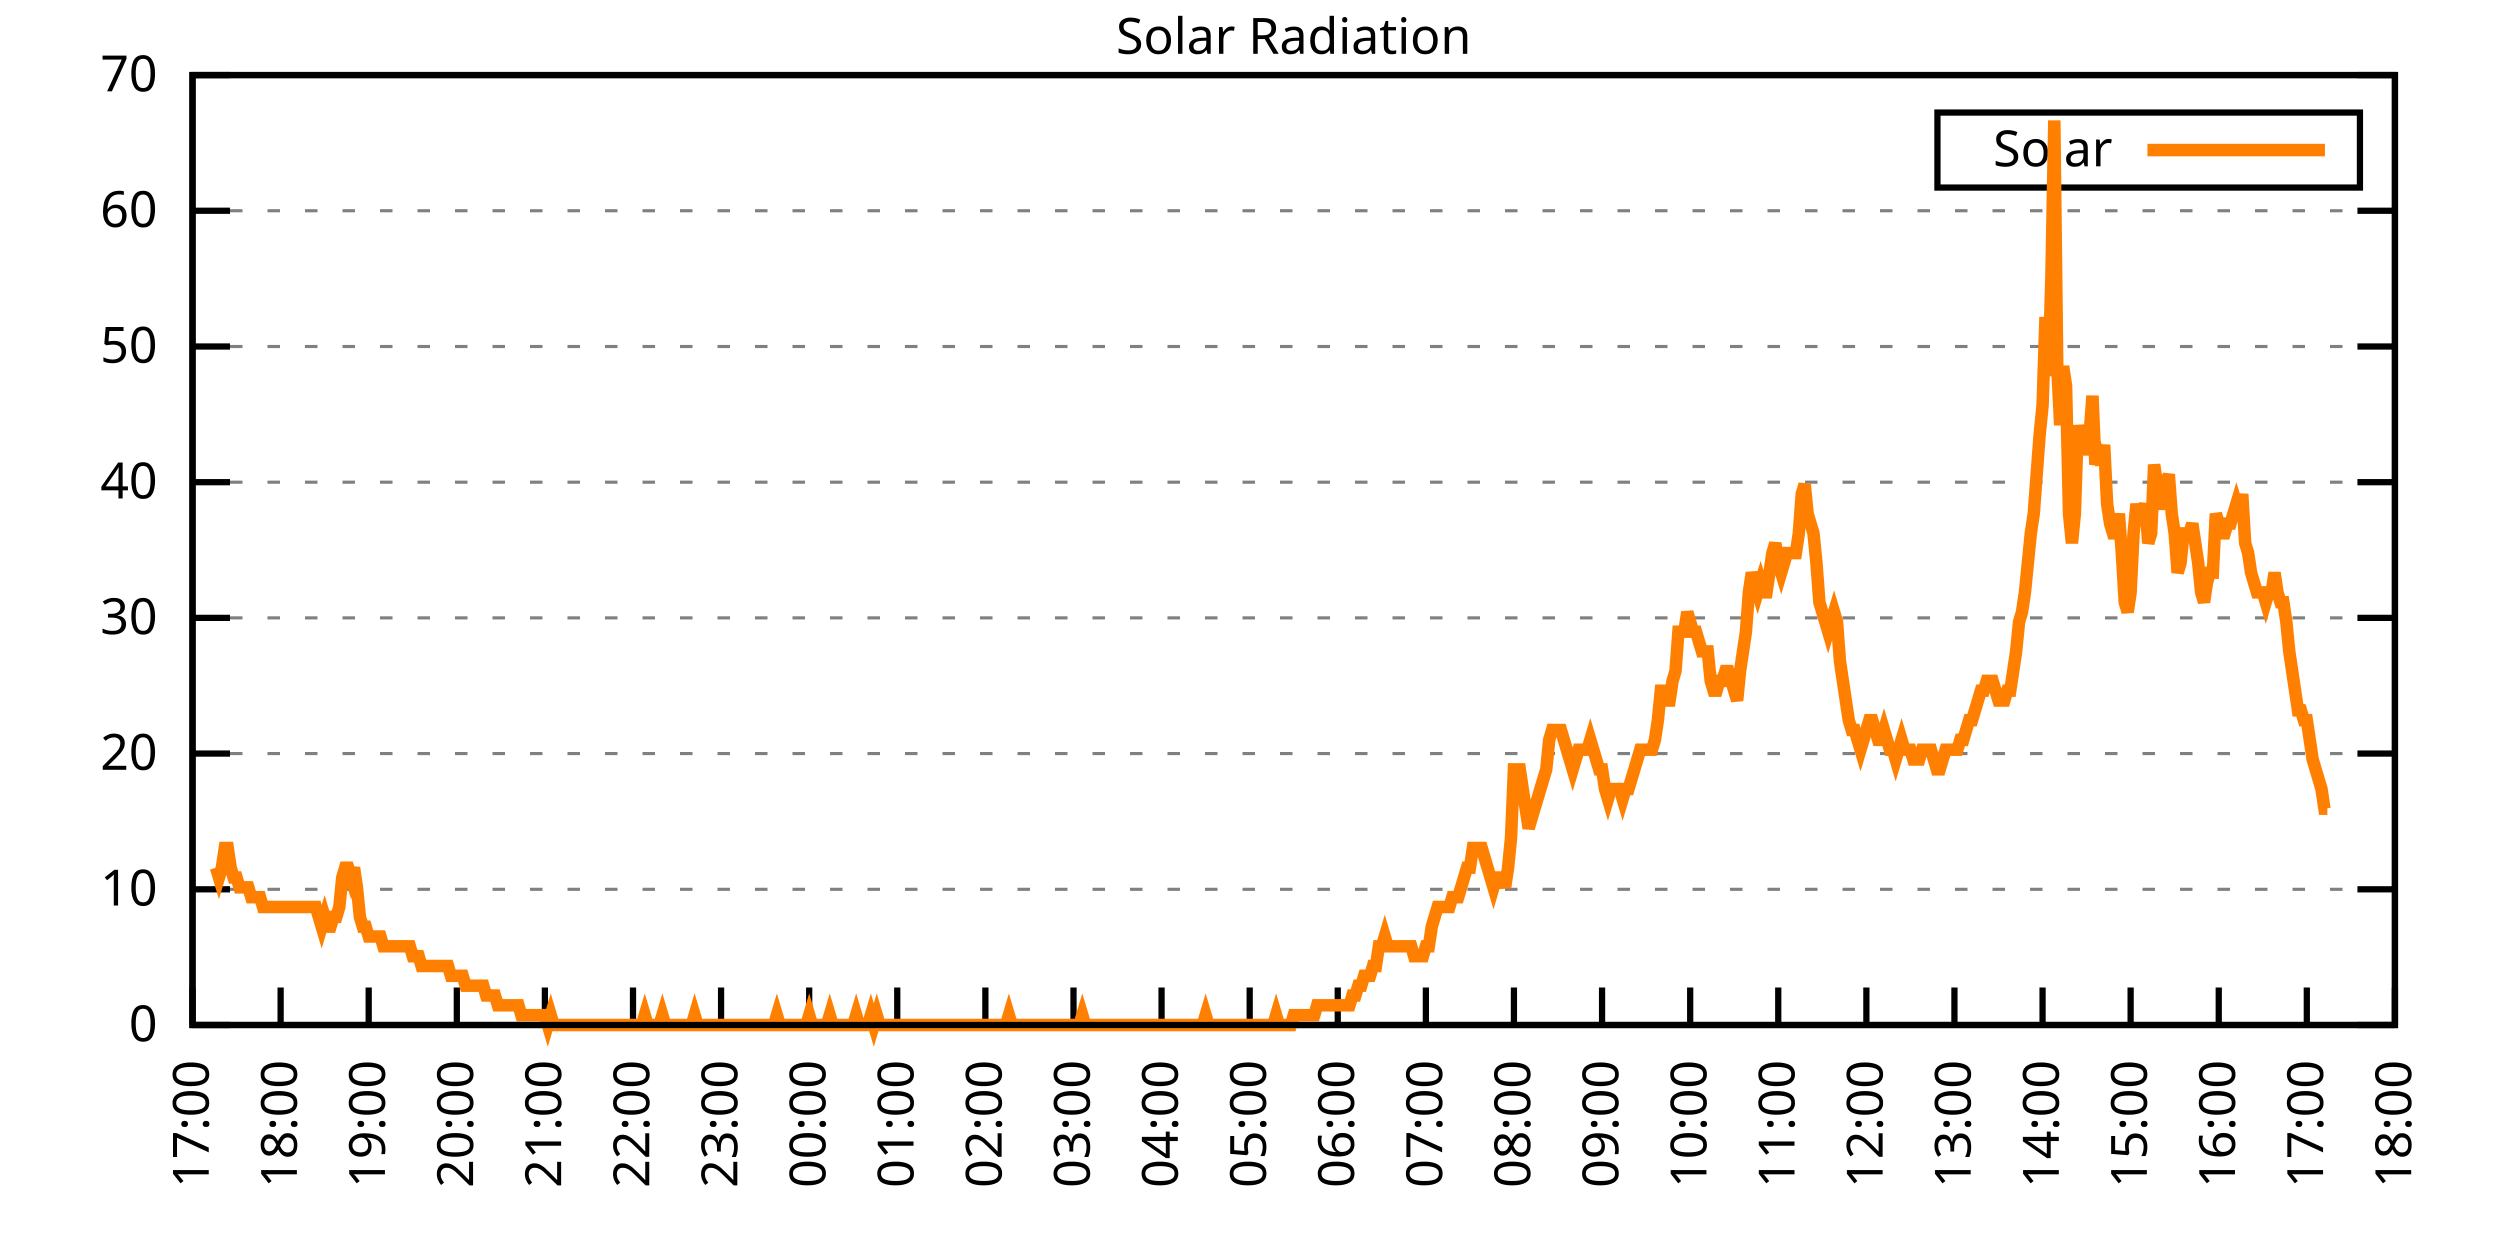
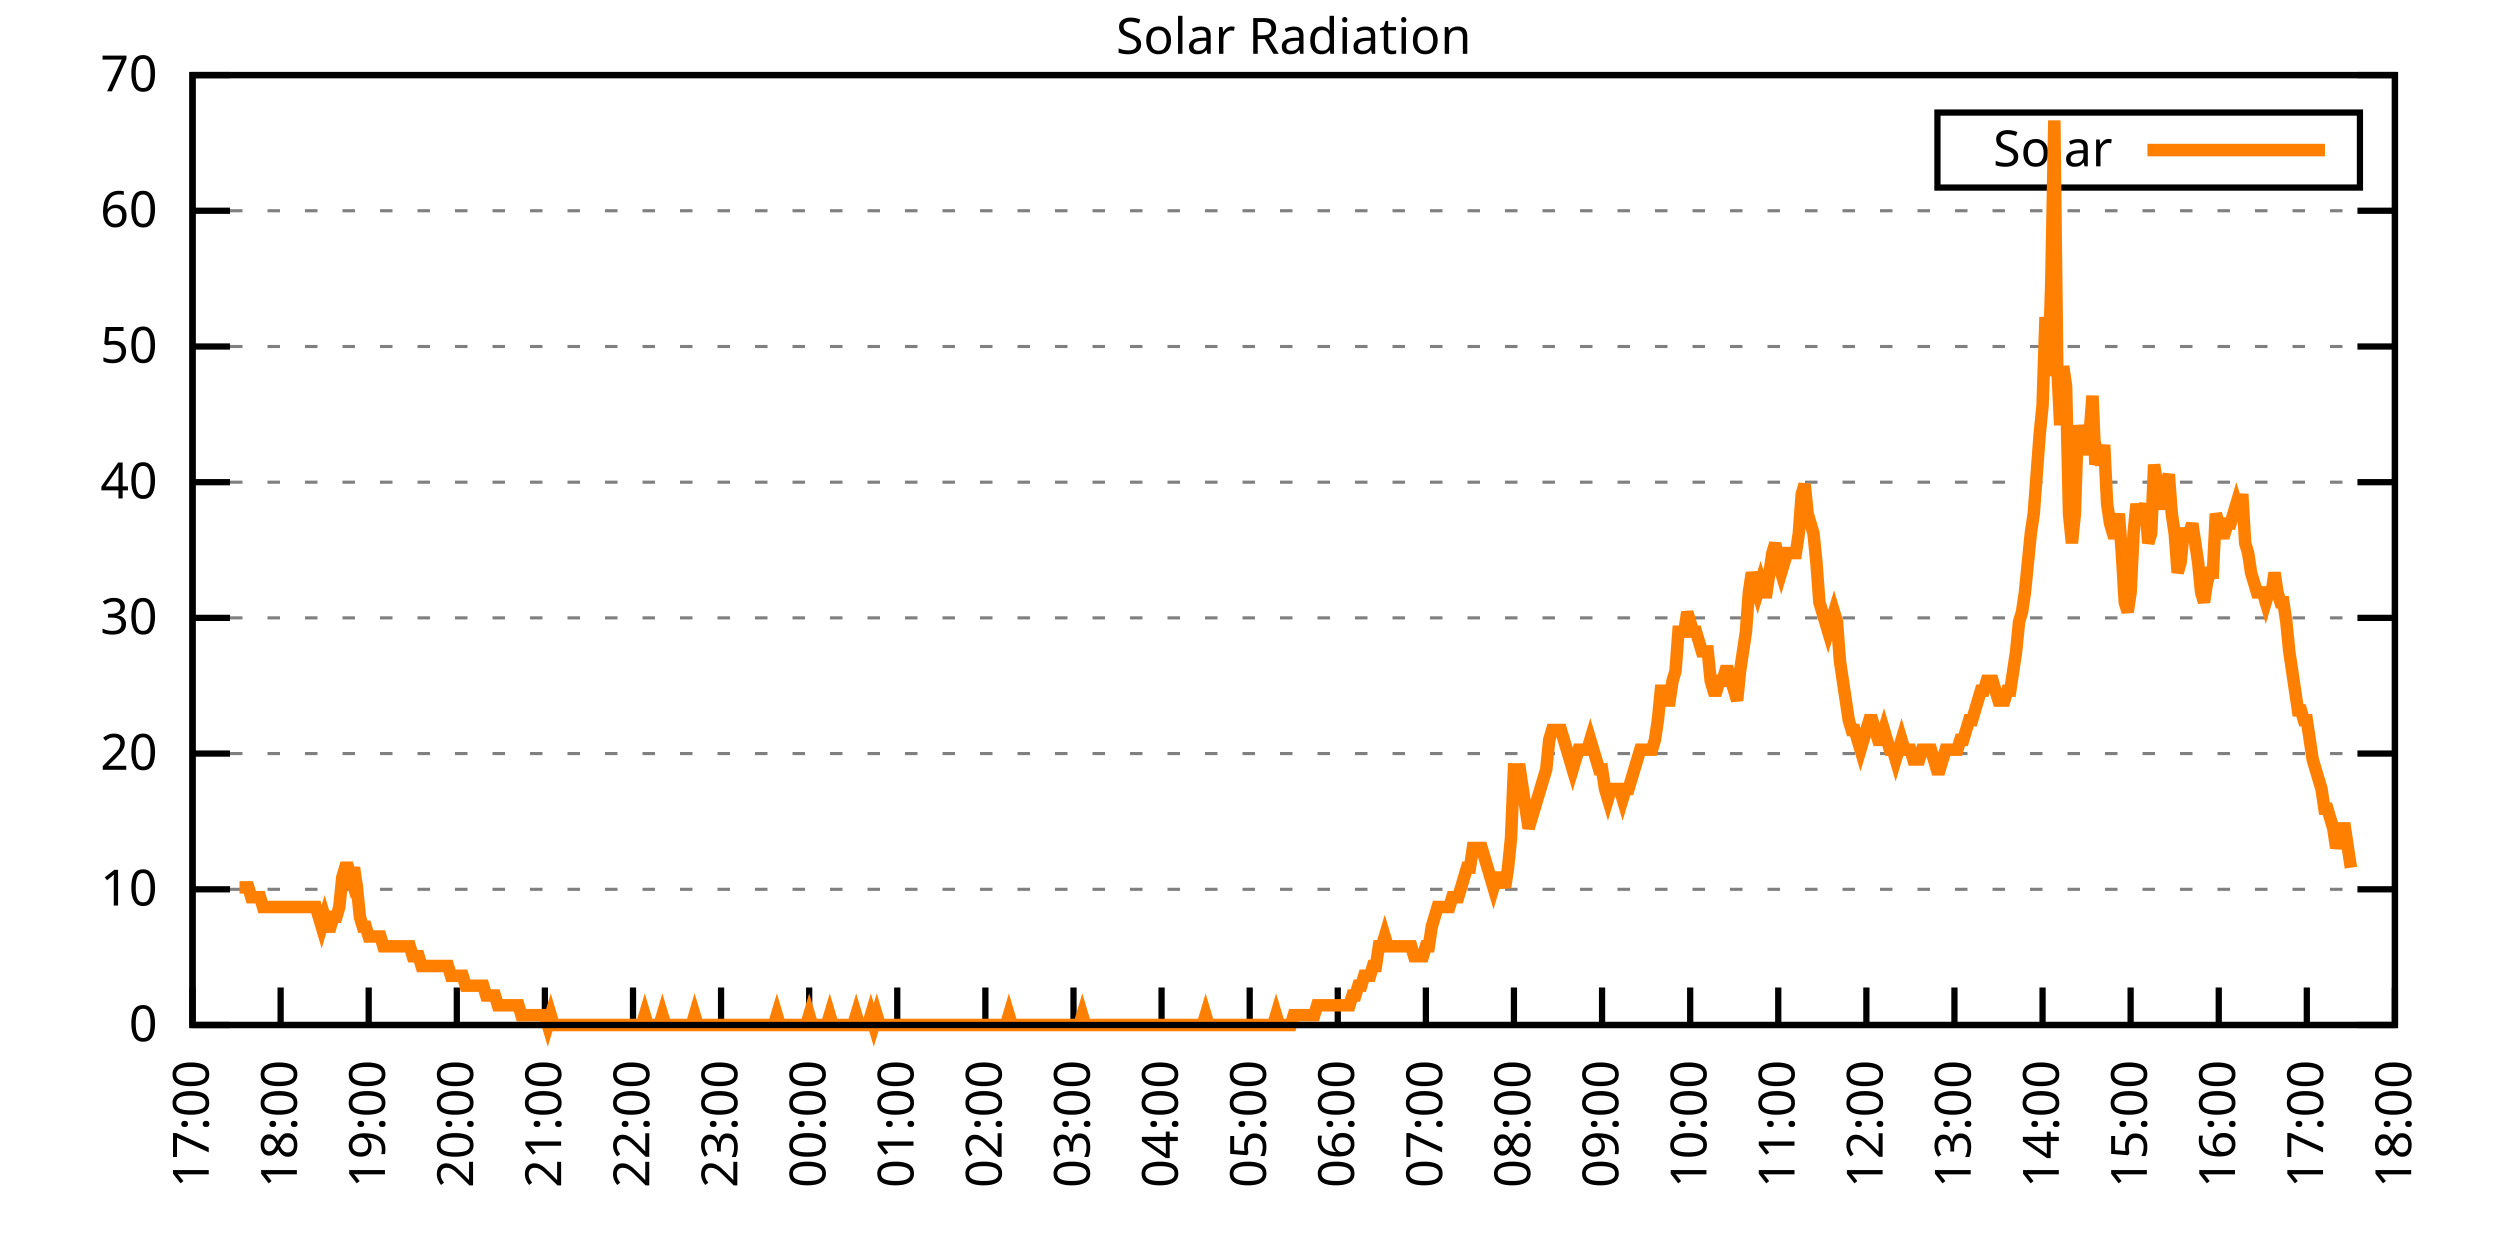
<svg xmlns="http://www.w3.org/2000/svg" xmlns:xlink="http://www.w3.org/1999/xlink" width="400" height="200" viewBox="0 0 400 200">
  <g id="gnuplot_canvas">
    <rect x="0" y="0" width="400" height="200" fill="none" />
    <defs>
      <circle id="gpDot" r="0.5" stroke-width="0.5" stroke="currentColor" />
      <path id="gpPt0" stroke-width="0.333" stroke="currentColor" d="M-1,0 h2 M0,-1 v2" />
      <path id="gpPt1" stroke-width="0.333" stroke="currentColor" d="M-1,-1 L1,1 M1,-1 L-1,1" />
      <path id="gpPt2" stroke-width="0.333" stroke="currentColor" d="M-1,0 L1,0 M0,-1 L0,1 M-1,-1 L1,1 M-1,1 L1,-1" />
      <rect id="gpPt3" stroke-width="0.333" stroke="currentColor" x="-1" y="-1" width="2" height="2" />
      <rect id="gpPt4" stroke-width="0.333" stroke="currentColor" fill="currentColor" x="-1" y="-1" width="2" height="2" />
      <circle id="gpPt5" stroke-width="0.333" stroke="currentColor" cx="0" cy="0" r="1" />
      <use xlink:href="#gpPt5" id="gpPt6" fill="currentColor" stroke="none" />
      <path id="gpPt7" stroke-width="0.333" stroke="currentColor" d="M0,-1.33 L-1.33,0.67 L1.33,0.67 z" />
      <use xlink:href="#gpPt7" id="gpPt8" fill="currentColor" stroke="none" />
      <use xlink:href="#gpPt7" id="gpPt9" stroke="currentColor" transform="rotate(180)" />
      <use xlink:href="#gpPt9" id="gpPt10" fill="currentColor" stroke="none" />
      <use xlink:href="#gpPt3" id="gpPt11" stroke="currentColor" transform="rotate(45)" />
      <use xlink:href="#gpPt11" id="gpPt12" fill="currentColor" stroke="none" />
      <path id="gpPt13" stroke-width="0.333" stroke="currentColor" d="M0,1.330 L1.265,0.411 L0.782,-1.067 L-0.782,-1.076 L-1.265,0.411 z" />
      <use xlink:href="#gpPt13" id="gpPt14" fill="currentColor" stroke="none" />
      <filter id="textbox" filterUnits="objectBoundingBox" x="0" y="0" height="1" width="1">
        <feFlood flood-color="white" flood-opacity="1" result="bgnd" />
        <feComposite in="SourceGraphic" in2="bgnd" operator="atop" />
      </filter>
      <filter id="greybox" filterUnits="objectBoundingBox" x="0" y="0" height="1" width="1">
        <feFlood flood-color="lightgrey" flood-opacity="1" result="grey" />
        <feComposite in="SourceGraphic" in2="grey" operator="atop" />
      </filter>
    </defs>
    <g fill="none" color="white" stroke="currentColor" stroke-width="1.00" stroke-linecap="butt" stroke-linejoin="miter">
</g>
    <g fill="none" color="black" stroke="currentColor" stroke-width="1.00" stroke-linecap="butt" stroke-linejoin="miter">
      <g stroke="none" shape-rendering="crispEdges">
        <polygon fill="rgb(255, 255, 255)" points="30.80,164.00 383.18,164.00 383.18,12.02 30.80,12.02 " />
      </g>
    </g>
    <g fill="none" color="black" stroke="currentColor" stroke-width="1.00" stroke-linecap="butt" stroke-linejoin="miter">
</g>
    <g fill="none" color="black" stroke="black" stroke-width="0.50" stroke-linecap="butt" stroke-linejoin="miter">
</g>
    <g fill="none" color="gray" stroke="currentColor" stroke-width="0.50" stroke-linecap="butt" stroke-linejoin="miter">
      <path stroke="gray" stroke-dasharray="2,4" class="gridline" d="M30.80,164.00 L383.19,164.00  " />
    </g>
    <g fill="none" color="gray" stroke="gray" stroke-width="1.00" stroke-linecap="butt" stroke-linejoin="miter">
</g>
    <g fill="none" color="black" stroke="currentColor" stroke-width="1.00" stroke-linecap="butt" stroke-linejoin="miter">
      <path stroke="black" d="M30.80,164.00 L36.80,164.00 M383.19,164.00 L377.19,164.00  " />
      <g transform="translate(25.20,166.60)" stroke="none" fill="black" font-family="Sans" font-size="8.00" text-anchor="end">
        <text>
          <tspan font-family="Sans"> 0</tspan>
        </text>
      </g>
    </g>
    <g fill="none" color="black" stroke="currentColor" stroke-width="1.00" stroke-linecap="butt" stroke-linejoin="miter">
</g>
    <g fill="none" color="black" stroke="black" stroke-width="0.50" stroke-linecap="butt" stroke-linejoin="miter">
</g>
    <g fill="none" color="gray" stroke="currentColor" stroke-width="0.50" stroke-linecap="butt" stroke-linejoin="miter">
      <path stroke="gray" stroke-dasharray="2,4" class="gridline" d="M30.80,142.29 L383.19,142.29  " />
    </g>
    <g fill="none" color="gray" stroke="gray" stroke-width="1.00" stroke-linecap="butt" stroke-linejoin="miter">
</g>
    <g fill="none" color="black" stroke="currentColor" stroke-width="1.00" stroke-linecap="butt" stroke-linejoin="miter">
      <path stroke="black" d="M30.80,142.29 L36.80,142.29 M383.19,142.29 L377.19,142.29  " />
      <g transform="translate(25.20,144.89)" stroke="none" fill="black" font-family="Sans" font-size="8.00" text-anchor="end">
        <text>
          <tspan font-family="Sans"> 10</tspan>
        </text>
      </g>
    </g>
    <g fill="none" color="black" stroke="currentColor" stroke-width="1.00" stroke-linecap="butt" stroke-linejoin="miter">
</g>
    <g fill="none" color="black" stroke="black" stroke-width="0.50" stroke-linecap="butt" stroke-linejoin="miter">
</g>
    <g fill="none" color="gray" stroke="currentColor" stroke-width="0.50" stroke-linecap="butt" stroke-linejoin="miter">
      <path stroke="gray" stroke-dasharray="2,4" class="gridline" d="M30.80,120.57 L383.19,120.57  " />
    </g>
    <g fill="none" color="gray" stroke="gray" stroke-width="1.00" stroke-linecap="butt" stroke-linejoin="miter">
</g>
    <g fill="none" color="black" stroke="currentColor" stroke-width="1.00" stroke-linecap="butt" stroke-linejoin="miter">
      <path stroke="black" d="M30.80,120.57 L36.80,120.57 M383.19,120.57 L377.19,120.57  " />
      <g transform="translate(25.20,123.17)" stroke="none" fill="black" font-family="Sans" font-size="8.00" text-anchor="end">
        <text>
          <tspan font-family="Sans"> 20</tspan>
        </text>
      </g>
    </g>
    <g fill="none" color="black" stroke="currentColor" stroke-width="1.00" stroke-linecap="butt" stroke-linejoin="miter">
</g>
    <g fill="none" color="black" stroke="black" stroke-width="0.50" stroke-linecap="butt" stroke-linejoin="miter">
</g>
    <g fill="none" color="gray" stroke="currentColor" stroke-width="0.50" stroke-linecap="butt" stroke-linejoin="miter">
      <path stroke="gray" stroke-dasharray="2,4" class="gridline" d="M30.80,98.86 L383.19,98.86  " />
    </g>
    <g fill="none" color="gray" stroke="gray" stroke-width="1.00" stroke-linecap="butt" stroke-linejoin="miter">
</g>
    <g fill="none" color="black" stroke="currentColor" stroke-width="1.00" stroke-linecap="butt" stroke-linejoin="miter">
      <path stroke="black" d="M30.80,98.86 L36.80,98.86 M383.19,98.86 L377.19,98.86  " />
      <g transform="translate(25.20,101.46)" stroke="none" fill="black" font-family="Sans" font-size="8.00" text-anchor="end">
        <text>
          <tspan font-family="Sans"> 30</tspan>
        </text>
      </g>
    </g>
    <g fill="none" color="black" stroke="currentColor" stroke-width="1.00" stroke-linecap="butt" stroke-linejoin="miter">
</g>
    <g fill="none" color="black" stroke="black" stroke-width="0.50" stroke-linecap="butt" stroke-linejoin="miter">
</g>
    <g fill="none" color="gray" stroke="currentColor" stroke-width="0.50" stroke-linecap="butt" stroke-linejoin="miter">
      <path stroke="gray" stroke-dasharray="2,4" class="gridline" d="M30.80,77.15 L383.19,77.15  " />
    </g>
    <g fill="none" color="gray" stroke="gray" stroke-width="1.00" stroke-linecap="butt" stroke-linejoin="miter">
</g>
    <g fill="none" color="black" stroke="currentColor" stroke-width="1.00" stroke-linecap="butt" stroke-linejoin="miter">
      <path stroke="black" d="M30.80,77.15 L36.80,77.15 M383.19,77.15 L377.19,77.15  " />
      <g transform="translate(25.20,79.75)" stroke="none" fill="black" font-family="Sans" font-size="8.00" text-anchor="end">
        <text>
          <tspan font-family="Sans"> 40</tspan>
        </text>
      </g>
    </g>
    <g fill="none" color="black" stroke="currentColor" stroke-width="1.00" stroke-linecap="butt" stroke-linejoin="miter">
</g>
    <g fill="none" color="black" stroke="black" stroke-width="0.50" stroke-linecap="butt" stroke-linejoin="miter">
</g>
    <g fill="none" color="gray" stroke="currentColor" stroke-width="0.50" stroke-linecap="butt" stroke-linejoin="miter">
      <path stroke="gray" stroke-dasharray="2,4" class="gridline" d="M30.80,55.44 L383.19,55.44  " />
    </g>
    <g fill="none" color="gray" stroke="gray" stroke-width="1.00" stroke-linecap="butt" stroke-linejoin="miter">
</g>
    <g fill="none" color="black" stroke="currentColor" stroke-width="1.00" stroke-linecap="butt" stroke-linejoin="miter">
      <path stroke="black" d="M30.80,55.44 L36.80,55.44 M383.19,55.44 L377.19,55.44  " />
      <g transform="translate(25.20,58.04)" stroke="none" fill="black" font-family="Sans" font-size="8.00" text-anchor="end">
        <text>
          <tspan font-family="Sans"> 50</tspan>
        </text>
      </g>
    </g>
    <g fill="none" color="black" stroke="currentColor" stroke-width="1.00" stroke-linecap="butt" stroke-linejoin="miter">
</g>
    <g fill="none" color="black" stroke="black" stroke-width="0.50" stroke-linecap="butt" stroke-linejoin="miter">
</g>
    <g fill="none" color="gray" stroke="currentColor" stroke-width="0.50" stroke-linecap="butt" stroke-linejoin="miter">
      <path stroke="gray" stroke-dasharray="2,4" class="gridline" d="M30.80,33.72 L383.19,33.72  " />
    </g>
    <g fill="none" color="gray" stroke="gray" stroke-width="1.00" stroke-linecap="butt" stroke-linejoin="miter">
</g>
    <g fill="none" color="black" stroke="currentColor" stroke-width="1.00" stroke-linecap="butt" stroke-linejoin="miter">
      <path stroke="black" d="M30.80,33.72 L36.80,33.72 M383.19,33.72 L377.19,33.72  " />
      <g transform="translate(25.20,36.32)" stroke="none" fill="black" font-family="Sans" font-size="8.00" text-anchor="end">
        <text>
          <tspan font-family="Sans"> 60</tspan>
        </text>
      </g>
    </g>
    <g fill="none" color="black" stroke="currentColor" stroke-width="1.00" stroke-linecap="butt" stroke-linejoin="miter">
</g>
    <g fill="none" color="black" stroke="black" stroke-width="0.50" stroke-linecap="butt" stroke-linejoin="miter">
</g>
    <g fill="none" color="gray" stroke="currentColor" stroke-width="0.50" stroke-linecap="butt" stroke-linejoin="miter">
      <path stroke="gray" stroke-dasharray="2,4" class="gridline" d="M30.80,12.01 L383.19,12.01  " />
    </g>
    <g fill="none" color="gray" stroke="gray" stroke-width="1.00" stroke-linecap="butt" stroke-linejoin="miter">
</g>
    <g fill="none" color="black" stroke="currentColor" stroke-width="1.00" stroke-linecap="butt" stroke-linejoin="miter">
      <path stroke="black" d="M30.80,12.01 L36.80,12.01 M383.19,12.01 L377.19,12.01  " />
      <g transform="translate(25.20,14.61)" stroke="none" fill="black" font-family="Sans" font-size="8.00" text-anchor="end">
        <text>
          <tspan font-family="Sans"> 70</tspan>
        </text>
      </g>
    </g>
    <g fill="none" color="black" stroke="currentColor" stroke-width="1.00" stroke-linecap="butt" stroke-linejoin="miter">
      <path stroke="black" d="M30.80,164.00 L30.80,158.00  " />
      <g transform="translate(33.40,169.60) rotate(270.00)" stroke="none" fill="black" font-family="Sans" font-size="8.00" text-anchor="end">
        <text>
          <tspan font-family="Sans">17:00</tspan>
        </text>
      </g>
    </g>
    <g fill="none" color="black" stroke="currentColor" stroke-width="1.00" stroke-linecap="butt" stroke-linejoin="miter">
      <path stroke="black" d="M44.90,164.00 L44.90,158.00  " />
      <g transform="translate(47.50,169.60) rotate(270.00)" stroke="none" fill="black" font-family="Sans" font-size="8.00" text-anchor="end">
        <text>
          <tspan font-family="Sans">18:00</tspan>
        </text>
      </g>
    </g>
    <g fill="none" color="black" stroke="currentColor" stroke-width="1.00" stroke-linecap="butt" stroke-linejoin="miter">
      <path stroke="black" d="M58.99,164.00 L58.99,158.00  " />
      <g transform="translate(61.59,169.60) rotate(270.00)" stroke="none" fill="black" font-family="Sans" font-size="8.00" text-anchor="end">
        <text>
          <tspan font-family="Sans">19:00</tspan>
        </text>
      </g>
    </g>
    <g fill="none" color="black" stroke="currentColor" stroke-width="1.00" stroke-linecap="butt" stroke-linejoin="miter">
      <path stroke="black" d="M73.09,164.00 L73.09,158.00  " />
      <g transform="translate(75.69,169.60) rotate(270.00)" stroke="none" fill="black" font-family="Sans" font-size="8.00" text-anchor="end">
        <text>
          <tspan font-family="Sans">20:00</tspan>
        </text>
      </g>
    </g>
    <g fill="none" color="black" stroke="currentColor" stroke-width="1.00" stroke-linecap="butt" stroke-linejoin="miter">
      <path stroke="black" d="M87.18,164.00 L87.18,158.00  " />
      <g transform="translate(89.78,169.60) rotate(270.00)" stroke="none" fill="black" font-family="Sans" font-size="8.00" text-anchor="end">
        <text>
          <tspan font-family="Sans">21:00</tspan>
        </text>
      </g>
    </g>
    <g fill="none" color="black" stroke="currentColor" stroke-width="1.00" stroke-linecap="butt" stroke-linejoin="miter">
      <path stroke="black" d="M101.28,164.00 L101.28,158.00  " />
      <g transform="translate(103.88,169.60) rotate(270.00)" stroke="none" fill="black" font-family="Sans" font-size="8.00" text-anchor="end">
        <text>
          <tspan font-family="Sans">22:00</tspan>
        </text>
      </g>
    </g>
    <g fill="none" color="black" stroke="currentColor" stroke-width="1.00" stroke-linecap="butt" stroke-linejoin="miter">
      <path stroke="black" d="M115.37,164.00 L115.37,158.00  " />
      <g transform="translate(117.97,169.60) rotate(270.00)" stroke="none" fill="black" font-family="Sans" font-size="8.00" text-anchor="end">
        <text>
          <tspan font-family="Sans">23:00</tspan>
        </text>
      </g>
    </g>
    <g fill="none" color="black" stroke="currentColor" stroke-width="1.00" stroke-linecap="butt" stroke-linejoin="miter">
      <path stroke="black" d="M129.47,164.00 L129.47,158.00  " />
      <g transform="translate(132.07,169.60) rotate(270.00)" stroke="none" fill="black" font-family="Sans" font-size="8.00" text-anchor="end">
        <text>
          <tspan font-family="Sans">00:00</tspan>
        </text>
      </g>
    </g>
    <g fill="none" color="black" stroke="currentColor" stroke-width="1.00" stroke-linecap="butt" stroke-linejoin="miter">
      <path stroke="black" d="M143.56,164.00 L143.56,158.00  " />
      <g transform="translate(146.16,169.60) rotate(270.00)" stroke="none" fill="black" font-family="Sans" font-size="8.00" text-anchor="end">
        <text>
          <tspan font-family="Sans">01:00</tspan>
        </text>
      </g>
    </g>
    <g fill="none" color="black" stroke="currentColor" stroke-width="1.00" stroke-linecap="butt" stroke-linejoin="miter">
      <path stroke="black" d="M157.66,164.00 L157.66,158.00  " />
      <g transform="translate(160.26,169.60) rotate(270.00)" stroke="none" fill="black" font-family="Sans" font-size="8.00" text-anchor="end">
        <text>
          <tspan font-family="Sans">02:00</tspan>
        </text>
      </g>
    </g>
    <g fill="none" color="black" stroke="currentColor" stroke-width="1.00" stroke-linecap="butt" stroke-linejoin="miter">
      <path stroke="black" d="M171.76,164.00 L171.76,158.00  " />
      <g transform="translate(174.36,169.60) rotate(270.00)" stroke="none" fill="black" font-family="Sans" font-size="8.00" text-anchor="end">
        <text>
          <tspan font-family="Sans">03:00</tspan>
        </text>
      </g>
    </g>
    <g fill="none" color="black" stroke="currentColor" stroke-width="1.00" stroke-linecap="butt" stroke-linejoin="miter">
      <path stroke="black" d="M185.85,164.00 L185.85,158.00  " />
      <g transform="translate(188.45,169.60) rotate(270.00)" stroke="none" fill="black" font-family="Sans" font-size="8.00" text-anchor="end">
        <text>
          <tspan font-family="Sans">04:00</tspan>
        </text>
      </g>
    </g>
    <g fill="none" color="black" stroke="currentColor" stroke-width="1.00" stroke-linecap="butt" stroke-linejoin="miter">
      <path stroke="black" d="M199.95,164.00 L199.95,158.00  " />
      <g transform="translate(202.55,169.60) rotate(270.00)" stroke="none" fill="black" font-family="Sans" font-size="8.00" text-anchor="end">
        <text>
          <tspan font-family="Sans">05:00</tspan>
        </text>
      </g>
    </g>
    <g fill="none" color="black" stroke="currentColor" stroke-width="1.00" stroke-linecap="butt" stroke-linejoin="miter">
      <path stroke="black" d="M214.04,164.00 L214.04,158.00  " />
      <g transform="translate(216.64,169.60) rotate(270.00)" stroke="none" fill="black" font-family="Sans" font-size="8.00" text-anchor="end">
        <text>
          <tspan font-family="Sans">06:00</tspan>
        </text>
      </g>
    </g>
    <g fill="none" color="black" stroke="currentColor" stroke-width="1.00" stroke-linecap="butt" stroke-linejoin="miter">
      <path stroke="black" d="M228.14,164.00 L228.14,158.00  " />
      <g transform="translate(230.74,169.60) rotate(270.00)" stroke="none" fill="black" font-family="Sans" font-size="8.00" text-anchor="end">
        <text>
          <tspan font-family="Sans">07:00</tspan>
        </text>
      </g>
    </g>
    <g fill="none" color="black" stroke="currentColor" stroke-width="1.00" stroke-linecap="butt" stroke-linejoin="miter">
      <path stroke="black" d="M242.23,164.00 L242.23,158.00  " />
      <g transform="translate(244.83,169.60) rotate(270.00)" stroke="none" fill="black" font-family="Sans" font-size="8.00" text-anchor="end">
        <text>
          <tspan font-family="Sans">08:00</tspan>
        </text>
      </g>
    </g>
    <g fill="none" color="black" stroke="currentColor" stroke-width="1.00" stroke-linecap="butt" stroke-linejoin="miter">
      <path stroke="black" d="M256.33,164.00 L256.33,158.00  " />
      <g transform="translate(258.93,169.60) rotate(270.00)" stroke="none" fill="black" font-family="Sans" font-size="8.00" text-anchor="end">
        <text>
          <tspan font-family="Sans">09:00</tspan>
        </text>
      </g>
    </g>
    <g fill="none" color="black" stroke="currentColor" stroke-width="1.00" stroke-linecap="butt" stroke-linejoin="miter">
      <path stroke="black" d="M270.43,164.00 L270.43,158.00  " />
      <g transform="translate(273.03,169.60) rotate(270.00)" stroke="none" fill="black" font-family="Sans" font-size="8.00" text-anchor="end">
        <text>
          <tspan font-family="Sans">10:00</tspan>
        </text>
      </g>
    </g>
    <g fill="none" color="black" stroke="currentColor" stroke-width="1.00" stroke-linecap="butt" stroke-linejoin="miter">
      <path stroke="black" d="M284.52,164.00 L284.52,158.00  " />
      <g transform="translate(287.12,169.60) rotate(270.00)" stroke="none" fill="black" font-family="Sans" font-size="8.00" text-anchor="end">
        <text>
          <tspan font-family="Sans">11:00</tspan>
        </text>
      </g>
    </g>
    <g fill="none" color="black" stroke="currentColor" stroke-width="1.00" stroke-linecap="butt" stroke-linejoin="miter">
      <path stroke="black" d="M298.62,164.00 L298.62,158.00  " />
      <g transform="translate(301.22,169.60) rotate(270.00)" stroke="none" fill="black" font-family="Sans" font-size="8.00" text-anchor="end">
        <text>
          <tspan font-family="Sans">12:00</tspan>
        </text>
      </g>
    </g>
    <g fill="none" color="black" stroke="currentColor" stroke-width="1.00" stroke-linecap="butt" stroke-linejoin="miter">
      <path stroke="black" d="M312.71,164.00 L312.71,158.00  " />
      <g transform="translate(315.31,169.60) rotate(270.00)" stroke="none" fill="black" font-family="Sans" font-size="8.00" text-anchor="end">
        <text>
          <tspan font-family="Sans">13:00</tspan>
        </text>
      </g>
    </g>
    <g fill="none" color="black" stroke="currentColor" stroke-width="1.00" stroke-linecap="butt" stroke-linejoin="miter">
      <path stroke="black" d="M326.81,164.00 L326.81,158.00  " />
      <g transform="translate(329.41,169.60) rotate(270.00)" stroke="none" fill="black" font-family="Sans" font-size="8.00" text-anchor="end">
        <text>
          <tspan font-family="Sans">14:00</tspan>
        </text>
      </g>
    </g>
    <g fill="none" color="black" stroke="currentColor" stroke-width="1.00" stroke-linecap="butt" stroke-linejoin="miter">
      <path stroke="black" d="M340.90,164.00 L340.90,158.00  " />
      <g transform="translate(343.50,169.60) rotate(270.00)" stroke="none" fill="black" font-family="Sans" font-size="8.00" text-anchor="end">
        <text>
          <tspan font-family="Sans">15:00</tspan>
        </text>
      </g>
    </g>
    <g fill="none" color="black" stroke="currentColor" stroke-width="1.00" stroke-linecap="butt" stroke-linejoin="miter">
      <path stroke="black" d="M355.00,164.00 L355.00,158.00  " />
      <g transform="translate(357.60,169.60) rotate(270.00)" stroke="none" fill="black" font-family="Sans" font-size="8.00" text-anchor="end">
        <text>
          <tspan font-family="Sans">16:00</tspan>
        </text>
      </g>
    </g>
    <g fill="none" color="black" stroke="currentColor" stroke-width="1.00" stroke-linecap="butt" stroke-linejoin="miter">
      <path stroke="black" d="M369.09,164.00 L369.09,158.00  " />
      <g transform="translate(371.69,169.60) rotate(270.00)" stroke="none" fill="black" font-family="Sans" font-size="8.00" text-anchor="end">
        <text>
          <tspan font-family="Sans">17:00</tspan>
        </text>
      </g>
    </g>
    <g fill="none" color="black" stroke="currentColor" stroke-width="1.00" stroke-linecap="butt" stroke-linejoin="miter">
      <path stroke="black" d="M383.19,164.00 L383.19,158.00  " />
      <g transform="translate(385.79,169.60) rotate(270.00)" stroke="none" fill="black" font-family="Sans" font-size="8.00" text-anchor="end">
        <text>
          <tspan font-family="Sans">18:00</tspan>
        </text>
      </g>
    </g>
    <g fill="none" color="black" stroke="currentColor" stroke-width="1.00" stroke-linecap="butt" stroke-linejoin="miter">
</g>
    <g fill="none" color="black" stroke="currentColor" stroke-width="1.00" stroke-linecap="butt" stroke-linejoin="miter">
      <path stroke="black" d="M30.80,12.01 L30.80,164.00 L383.19,164.00 L383.19,12.01 L30.80,12.01 Z  " />
    </g>
    <g fill="none" color="black" stroke="currentColor" stroke-width="1.00" stroke-linecap="butt" stroke-linejoin="miter">
</g>
    <g fill="none" color="black" stroke="currentColor" stroke-width="1.00" stroke-linecap="butt" stroke-linejoin="miter">
      <path stroke="black" d="M309.99,30.01 L309.99,18.01 L377.59,18.01 L377.59,30.01 L309.99,30.01 Z  " />
    </g>
    <g id="Solar_Radiation_plot_1">
      <g fill="none" color="white" stroke="black" stroke-width="2.00" stroke-linecap="butt" stroke-linejoin="miter">
</g>
      <g fill="none" color="black" stroke="currentColor" stroke-width="2.00" stroke-linecap="butt" stroke-linejoin="miter">
        <g transform="translate(337.99,26.61)" stroke="none" fill="black" font-family="Sans" font-size="8.00" text-anchor="end">
          <text>
            <tspan font-family="Sans">Solar</tspan>
          </text>
        </g>
      </g>
      <g fill="none" color="black" stroke="currentColor" stroke-width="2.00" stroke-linecap="butt" stroke-linejoin="miter">
-         <path stroke="rgb(255, 127,   0)" d="M343.59,24.01 L371.99,24.01 M34.56,138.83 L35.03,140.40 L35.50,138.83 L35.97,135.68 L36.44,135.68 L36.91,138.83   L37.38,140.40 L37.85,140.40 L38.32,141.98 L38.79,141.98 L39.26,141.98 L39.73,141.98 L40.20,143.55 L40.67,143.55   L41.14,143.55 L41.61,143.55 L42.08,145.12 L42.55,145.12 L43.02,145.12 L43.49,145.12 L43.96,145.12 L44.43,145.12   L44.90,145.12 L45.37,145.12 L45.84,145.12 L46.31,145.12 L46.78,145.12 L47.24,145.12 L47.71,145.12 L48.18,145.12   L48.65,145.12 L49.12,145.12 L49.59,145.12 L50.06,145.12 L50.53,145.12 L51.00,146.70 L51.47,148.27 L51.94,146.70   L52.41,148.27 L52.88,148.27 L53.35,146.70 L53.82,146.70 L54.29,145.12 L54.76,140.40 L55.23,138.83 L55.70,138.83   L56.17,140.40 L56.64,138.83 L57.11,141.98 L57.58,146.70 L58.05,148.27 L58.52,148.27 L58.99,149.84 L59.46,149.84   L59.93,149.84 L60.40,149.84 L60.87,149.84 L61.34,151.41 L61.81,151.41 L62.28,151.41 L62.75,151.41 L63.22,151.41   L63.69,151.41 L64.16,151.41 L64.63,151.41 L65.10,151.41 L65.57,151.41 L66.04,152.99 L66.51,152.99 L66.98,152.99   L67.45,154.56 L67.92,154.56 L68.39,154.56 L68.86,154.56 L69.33,154.56 L69.80,154.56 L70.27,154.56 L70.74,154.56   L71.21,154.56 L71.68,154.56 L72.15,156.13 L72.62,156.13 L73.09,156.13 L73.56,156.13 L74.03,156.13 L74.50,157.71   L74.97,157.71 L75.44,157.71 L75.91,157.71 L76.38,157.71 L76.85,157.71 L77.32,157.71 L77.79,159.28 L78.26,159.28   L78.73,159.28 L79.19,159.28 L79.66,160.85 L80.13,160.85 L80.60,160.85 L81.07,160.85 L81.54,160.85 L82.01,160.85   L82.48,160.85 L82.95,160.85 L83.42,162.43 L83.89,162.43 L84.36,162.43 L84.83,162.43 L85.30,162.43 L85.77,162.43   L86.24,162.43 L86.71,162.43 L87.18,162.43 L87.65,164.00 L88.12,162.43 L88.59,164.00 L89.06,164.00 L89.53,164.00   L90.00,164.00 L90.47,164.00 L90.94,164.00 L91.41,164.00 L91.88,164.00 L92.35,164.00 L92.82,164.00 L93.29,164.00   L93.76,164.00 L94.23,164.00 L94.70,164.00 L95.17,164.00 L95.64,164.00 L96.11,164.00 L96.58,164.00 L97.05,164.00   L97.28,164.00 L97.99,164.00 L98.46,164.00 L98.93,164.00 L99.40,164.00 L99.87,164.00 L100.34,164.00 L100.81,164.00   L101.28,164.00 L101.75,164.00 L102.22,164.00 L102.69,164.00 L103.16,162.43 L103.63,164.00 L104.10,164.00 L104.57,164.00   L105.04,164.00 L105.51,164.00 L105.98,162.43 L106.45,164.00 L106.92,164.00 L107.39,164.00 L107.86,164.00 L108.33,164.00   L108.80,164.00 L109.27,164.00 L109.74,164.00 L110.21,164.00 L110.68,164.00 L111.14,162.43 L111.61,164.00 L112.08,164.00   L112.55,164.00 L113.02,164.00 L113.49,164.00 L113.96,164.00 L114.43,164.00 L114.90,164.00 L115.37,164.00 L115.84,164.00   L116.31,164.00 L116.78,164.00 L117.25,164.00 L117.72,164.00 L118.19,164.00 L118.66,164.00 L119.13,164.00 L119.60,164.00   L120.07,164.00 L120.54,164.00 L121.01,164.00 L121.48,164.00 L121.95,164.00 L122.42,164.00 L122.89,164.00 L123.36,164.00   L123.83,164.00 L124.30,162.43 L124.77,164.00 L125.24,164.00 L125.71,164.00 L126.18,164.00 L126.65,164.00 L127.12,164.00   L127.59,164.00 L128.06,164.00 L128.53,164.00 L129.00,164.00 L129.47,162.43 L129.94,164.00 L130.41,164.00 L130.88,164.00   L131.35,164.00 L131.82,164.00 L132.29,164.00 L132.76,162.43 L133.23,164.00 L133.70,164.00 L134.17,164.00 L134.64,164.00   L135.11,164.00 L135.58,164.00 L136.05,164.00 L136.52,164.00 L136.99,162.43 L137.46,164.00 L137.93,164.00 L138.40,164.00   L138.87,164.00 L139.34,162.43 L139.81,164.00 L140.28,162.43 L140.75,164.00 L141.22,164.00 L141.69,164.00 L142.16,164.00   L142.63,164.00 L143.09,164.00 L143.56,164.00 L144.03,164.00 L144.50,164.00 L144.97,164.00 L145.44,164.00 L145.91,164.00   L146.38,164.00 L146.85,164.00 L147.32,164.00 L147.79,164.00 L148.26,164.00 L148.73,164.00 L149.20,164.00 L149.67,164.00   L150.14,164.00 L150.61,164.00 L151.08,164.00 L151.55,164.00 L152.02,164.00 L152.49,164.00 L152.96,164.00 L153.43,164.00   L153.90,164.00 L154.37,164.00 L154.84,164.00 L155.31,164.00 L155.78,164.00 L156.25,164.00 L156.72,164.00 L157.19,164.00   L157.66,164.00 L158.13,164.00 L158.60,164.00 L159.07,164.00 L159.54,164.00 L160.01,164.00 L160.48,164.00 L160.95,164.00   L161.42,162.43 L161.89,164.00 L162.36,164.00 L162.83,164.00 L163.30,164.00 L163.77,164.00 L164.24,164.00 L164.71,164.00   L165.18,164.00 L165.65,164.00 L166.12,164.00 L166.59,164.00 L167.06,164.00 L167.53,164.00 L168.00,164.00 L168.47,164.00   L168.94,164.00 L169.41,164.00 L169.88,164.00 L170.35,164.00 L170.82,164.00 L171.29,164.00 L171.76,164.00 L172.23,164.00   L172.70,164.00 L173.17,162.43 L173.64,164.00 L174.11,164.00 L174.58,164.00 L175.04,164.00 L175.51,164.00 L175.98,164.00   L176.45,164.00 L176.92,164.00 L177.39,164.00 L177.86,164.00 L178.33,164.00 L178.80,164.00 L179.27,164.00 L179.74,164.00   L180.21,164.00 L180.68,164.00 L181.15,164.00 L181.62,164.00 L182.09,164.00 L182.56,164.00 L183.03,164.00 L183.50,164.00   L183.97,164.00 L184.44,164.00 L184.91,164.00 L185.38,164.00 L185.85,164.00 L186.32,164.00 L186.79,164.00 L187.26,164.00   L187.73,164.00 L188.20,164.00 L188.67,164.00 L189.14,164.00 L189.61,164.00 L190.08,164.00 L190.55,164.00 L191.02,164.00   L191.49,164.00 L191.96,164.00 L192.43,164.00 L192.90,162.43 L193.37,164.00 L193.84,164.00 L194.31,164.00 L194.78,164.00   L195.25,164.00 L195.72,164.00 L196.19,164.00 L196.66,164.00 L197.13,164.00 L197.60,164.00 L198.07,164.00 L198.54,164.00   L199.01,164.00 L199.48,164.00 L199.95,164.00 L200.42,164.00 L200.89,164.00 L201.36,164.00 L201.83,164.00 L202.30,164.00   L202.77,164.00 L203.24,164.00 L203.71,164.00 L204.18,162.43 L204.65,164.00 L205.12,164.00 L205.59,164.00 L206.06,164.00   L206.53,164.00 L207.00,162.43 L207.46,162.43 L207.93,162.43 L208.40,162.43 L208.87,162.43 L209.34,162.43 L209.81,162.43   L210.28,162.43 L210.75,160.85 L211.22,160.85 L211.69,160.85 L212.16,160.85 L212.63,160.85 L213.10,160.85 L213.57,160.85   L214.04,160.85 L214.51,160.85 L214.98,160.85 L215.45,160.85 L215.92,160.85 L216.39,159.28 L216.86,159.28 L217.33,157.71   L217.80,157.71 L218.27,156.13 L218.74,156.13 L219.21,156.13 L219.68,154.56 L220.15,154.56 L220.62,151.41 L221.09,151.41   L221.56,149.84 L222.03,151.41 L222.50,151.41 L222.97,151.41 L223.44,151.41 L223.91,151.41 L224.38,151.41 L224.85,151.41   L225.32,151.41 L225.79,151.41 L226.26,152.99 L226.73,152.99 L227.20,152.99 L227.67,152.99 L228.14,151.41 L228.61,151.41   L229.08,148.27 L229.55,146.70 L230.02,145.12 L230.49,145.12 L230.96,145.12 L231.43,145.12 L231.90,145.12 L232.37,143.55   L232.84,143.55 L233.31,143.55 L233.78,141.98 L234.25,140.40 L234.72,138.83 L235.19,138.83 L235.66,135.68 L236.13,135.68   L236.60,135.68 L237.07,135.68 L237.54,137.26 L238.01,138.83 L238.48,140.40 L238.95,141.98 L239.41,140.40 L239.88,140.40   L240.35,140.40 L240.82,141.98 L241.29,138.83 L241.76,134.11 L242.23,123.10 L242.70,123.10 L243.17,123.10 L243.64,126.24   L244.11,129.39 L244.58,132.54 L245.05,130.96 L245.52,129.39 L245.99,127.82 L246.46,126.24 L246.93,124.67 L247.40,123.10   L247.87,118.38 L248.34,116.80 L248.81,116.80 L249.28,116.80 L249.75,116.80 L250.22,118.38 L250.69,119.95 L251.16,121.52   L251.63,123.10 L252.10,121.52 L252.57,119.95 L253.04,119.95 L253.51,119.95 L253.98,119.95 L254.45,118.38 L254.92,119.95   L255.39,121.52 L255.86,123.10 L256.33,123.10 L256.80,126.24 L257.27,127.82 L257.74,126.24 L258.21,126.24 L258.68,126.24   L259.15,126.24 L259.62,127.82 L260.09,126.24 L260.56,126.24 L261.03,124.67 L261.50,123.10 L261.97,121.52 L262.44,119.95   L262.91,119.95 L263.38,119.95 L263.85,119.95 L264.32,119.95 L264.79,118.38 L265.26,115.23 L265.73,110.51 L266.20,110.51   L266.67,112.09 L267.14,112.09 L267.61,108.94 L268.08,107.37 L268.55,101.07 L269.02,101.07 L269.49,101.07 L269.96,97.93   L270.43,99.50 L270.90,101.07 L271.36,101.07 L271.83,102.65 L272.30,104.22 L272.77,104.22 L273.24,104.22 L273.71,108.94   L274.18,110.51 L274.65,110.51 L275.12,108.94 L275.59,108.94 L276.06,107.37 L276.53,107.37 L277.00,108.94 L277.47,110.51   L277.94,112.09 L278.41,107.37 L278.88,104.22 L279.35,101.07 L279.82,94.78 L280.29,91.63 L280.76,93.21 L281.23,94.78   L281.70,93.21 L282.17,94.78 L282.64,94.78 L283.11,91.63 L283.58,88.49 L284.05,86.91 L284.52,90.06 L284.99,91.63   L285.46,90.06 L285.93,88.49 L286.40,88.49 L286.87,88.49 L287.34,88.49 L287.81,85.34 L288.28,79.05 L288.75,77.48   L289.22,82.19 L289.69,83.77 L290.16,85.34 L290.63,90.06 L291.10,96.35 L291.57,97.93 L292.04,99.50 L292.51,101.07   L292.98,99.50 L293.45,97.93 L293.92,99.50 L294.39,105.79 L294.86,108.94 L295.33,112.09 L295.80,115.23 L296.27,116.80   L296.74,116.80 L297.21,118.38 L297.68,119.95 L298.15,118.38 L298.62,116.80 L299.09,115.23 L299.56,115.23 L300.03,116.80   L300.50,118.38 L300.97,118.38 L301.44,116.80 L301.91,118.38 L302.38,119.95 L302.85,119.95 L303.31,121.52 L303.78,119.95   L304.25,118.38 L304.72,119.95 L305.19,119.95 L305.66,119.95 L306.13,121.52 L306.60,121.52 L307.07,121.52 L307.54,119.95   L308.01,119.95 L308.48,119.95 L308.95,119.95 L309.42,121.52 L309.89,123.10 L310.36,123.10 L310.83,121.52 L311.30,119.95   L311.77,119.95 L312.24,119.95 L312.71,119.95 L313.18,119.95 L313.65,118.38 L314.12,118.38 L314.59,116.80 L315.06,115.23   L315.53,115.23 L316.00,113.66 L316.47,112.09 L316.94,110.51 L317.41,110.51 L317.88,108.94 L318.35,108.94 L318.82,108.94   L319.29,110.51 L319.76,112.09 L320.23,112.09 L320.70,112.09 L321.17,110.51 L321.64,110.51 L322.11,107.37 L322.58,104.22   L323.05,99.50 L323.52,97.93 L323.99,94.78 L324.46,90.06 L324.93,85.34 L325.40,82.19 L325.87,75.90 L326.34,69.61   L326.81,64.89 L327.28,50.73 L327.75,60.17 L328.22,44.44 L328.69,19.27 L329.16,58.60 L329.63,68.04 L330.10,58.60   L330.57,61.74 L331.04,82.19 L331.51,86.91 L331.98,82.19 L332.45,68.04 L332.92,71.18 L333.39,69.61 L333.86,72.76   L334.33,69.61 L334.80,63.32 L335.26,74.33 L335.73,72.76 L336.20,74.33 L336.67,71.18 L337.14,80.62 L337.61,83.77   L338.08,85.34 L338.55,85.34 L339.02,82.19 L339.49,88.49 L339.96,96.35 L340.43,97.93 L340.90,94.78 L341.37,85.34   L341.84,80.62 L342.31,83.77 L342.78,82.19 L343.25,80.62 L343.72,86.91 L344.19,85.34 L344.66,74.33 L345.13,77.48   L345.60,80.62 L346.07,80.62 L346.54,77.48 L347.01,75.90 L347.48,82.19 L347.95,85.34 L348.42,91.63 L348.89,90.06   L349.36,85.34 L349.83,85.34 L350.30,85.34 L350.77,83.77 L351.24,86.91 L351.71,90.06 L352.18,94.78 L352.65,96.35   L353.12,93.21 L353.59,91.63 L354.06,91.63 L354.53,82.19 L355.00,83.77 L355.47,85.34 L355.94,85.34 L356.41,83.77   L356.88,83.77 L357.35,82.19 L357.82,80.62 L358.29,82.19 L358.76,79.05 L359.23,86.91 L359.70,88.49 L360.17,91.63   L360.64,93.21 L361.11,94.78 L361.58,94.78 L362.05,94.78 L362.52,96.35 L362.99,94.78 L363.46,94.78 L363.93,91.63   L364.40,94.78 L364.87,96.35 L365.34,96.35 L365.81,99.50 L366.28,104.22 L366.75,107.37 L367.21,110.51 L367.68,113.66   L368.15,113.66 L368.62,115.23 L369.09,115.23 L369.56,118.38 L370.03,121.52 L370.50,123.10 L370.97,124.67 L371.44,126.24   L371.91,129.39 L372.38,129.39  " />
+         <path stroke="rgb(255, 127,   0)" d="M343.59,24.01 L371.99,24.01 M38.32,141.98 L38.79,141.98 L39.26,141.98 L39.73,141.98 L40.20,143.55 L40.67,143.55   L41.14,143.55 L41.61,143.55 L42.08,145.12 L42.55,145.12 L43.02,145.12 L43.49,145.12 L43.96,145.12 L44.43,145.12   L44.90,145.12 L45.37,145.12 L45.84,145.12 L46.31,145.12 L46.78,145.12 L47.24,145.12 L47.71,145.12 L48.18,145.12   L48.65,145.12 L49.12,145.12 L49.59,145.12 L50.06,145.12 L50.53,145.12 L51.00,146.70 L51.47,148.27 L51.94,146.70   L52.41,148.27 L52.88,148.27 L53.35,146.70 L53.82,146.70 L54.29,145.12 L54.76,140.40 L55.23,138.83 L55.70,138.83   L56.17,140.40 L56.64,138.83 L57.11,141.98 L57.58,146.70 L58.05,148.27 L58.52,148.27 L58.99,149.84 L59.46,149.84   L59.93,149.84 L60.40,149.84 L60.87,149.84 L61.34,151.41 L61.81,151.41 L62.28,151.41 L62.75,151.41 L63.22,151.41   L63.69,151.41 L64.16,151.41 L64.63,151.41 L65.10,151.41 L65.57,151.41 L66.04,152.99 L66.51,152.99 L66.98,152.99   L67.45,154.56 L67.92,154.56 L68.39,154.56 L68.86,154.56 L69.33,154.56 L69.80,154.56 L70.27,154.56 L70.74,154.56   L71.21,154.56 L71.68,154.56 L72.15,156.13 L72.62,156.13 L73.09,156.13 L73.56,156.13 L74.03,156.13 L74.50,157.71   L74.97,157.71 L75.44,157.71 L75.91,157.71 L76.38,157.71 L76.85,157.71 L77.32,157.71 L77.79,159.28 L78.26,159.28   L78.73,159.28 L79.19,159.28 L79.66,160.85 L80.13,160.85 L80.60,160.85 L81.07,160.85 L81.54,160.85 L82.01,160.85   L82.48,160.85 L82.95,160.85 L83.42,162.43 L83.89,162.43 L84.36,162.43 L84.83,162.43 L85.30,162.43 L85.77,162.43   L86.24,162.43 L86.71,162.43 L87.18,162.43 L87.65,164.00 L88.12,162.43 L88.59,164.00 L89.06,164.00 L89.53,164.00   L90.00,164.00 L90.47,164.00 L90.94,164.00 L91.41,164.00 L91.88,164.00 L92.35,164.00 L92.82,164.00 L93.29,164.00   L93.76,164.00 L94.23,164.00 L94.70,164.00 L95.17,164.00 L95.64,164.00 L96.11,164.00 L96.58,164.00 L97.05,164.00   L97.28,164.00 L97.99,164.00 L98.46,164.00 L98.93,164.00 L99.40,164.00 L99.87,164.00 L100.34,164.00 L100.81,164.00   L101.28,164.00 L101.75,164.00 L102.22,164.00 L102.69,164.00 L103.16,162.43 L103.63,164.00 L104.10,164.00 L104.57,164.00   L105.04,164.00 L105.51,164.00 L105.98,162.43 L106.45,164.00 L106.92,164.00 L107.39,164.00 L107.86,164.00 L108.33,164.00   L108.80,164.00 L109.27,164.00 L109.74,164.00 L110.21,164.00 L110.68,164.00 L111.14,162.43 L111.61,164.00 L112.08,164.00   L112.55,164.00 L113.02,164.00 L113.49,164.00 L113.96,164.00 L114.43,164.00 L114.90,164.00 L115.37,164.00 L115.84,164.00   L116.31,164.00 L116.78,164.00 L117.25,164.00 L117.72,164.00 L118.19,164.00 L118.66,164.00 L119.13,164.00 L119.60,164.00   L120.07,164.00 L120.54,164.00 L121.01,164.00 L121.48,164.00 L121.95,164.00 L122.42,164.00 L122.89,164.00 L123.36,164.00   L123.83,164.00 L124.30,162.43 L124.77,164.00 L125.24,164.00 L125.71,164.00 L126.18,164.00 L126.65,164.00 L127.12,164.00   L127.59,164.00 L128.06,164.00 L128.53,164.00 L129.00,164.00 L129.47,162.43 L129.94,164.00 L130.41,164.00 L130.88,164.00   L131.35,164.00 L131.82,164.00 L132.29,164.00 L132.76,162.43 L133.23,164.00 L133.70,164.00 L134.17,164.00 L134.64,164.00   L135.11,164.00 L135.58,164.00 L136.05,164.00 L136.52,164.00 L136.99,162.43 L137.46,164.00 L137.93,164.00 L138.40,164.00   L138.87,164.00 L139.34,162.43 L139.81,164.00 L140.28,162.43 L140.75,164.00 L141.22,164.00 L141.69,164.00 L142.16,164.00   L142.63,164.00 L143.09,164.00 L143.56,164.00 L144.03,164.00 L144.50,164.00 L144.97,164.00 L145.44,164.00 L145.91,164.00   L146.38,164.00 L146.85,164.00 L147.32,164.00 L147.79,164.00 L148.26,164.00 L148.73,164.00 L149.20,164.00 L149.67,164.00   L150.14,164.00 L150.61,164.00 L151.08,164.00 L151.55,164.00 L152.02,164.00 L152.49,164.00 L152.96,164.00 L153.43,164.00   L153.90,164.00 L154.37,164.00 L154.84,164.00 L155.31,164.00 L155.78,164.00 L156.25,164.00 L156.72,164.00 L157.19,164.00   L157.66,164.00 L158.13,164.00 L158.60,164.00 L159.07,164.00 L159.54,164.00 L160.01,164.00 L160.48,164.00 L160.95,164.00   L161.42,162.43 L161.89,164.00 L162.36,164.00 L162.83,164.00 L163.30,164.00 L163.77,164.00 L164.24,164.00 L164.71,164.00   L165.18,164.00 L165.65,164.00 L166.12,164.00 L166.59,164.00 L167.06,164.00 L167.53,164.00 L168.00,164.00 L168.47,164.00   L168.94,164.00 L169.41,164.00 L169.88,164.00 L170.35,164.00 L170.82,164.00 L171.29,164.00 L171.76,164.00 L172.23,164.00   L172.70,164.00 L173.17,162.43 L173.64,164.00 L174.11,164.00 L174.58,164.00 L175.04,164.00 L175.51,164.00 L175.98,164.00   L176.45,164.00 L176.92,164.00 L177.39,164.00 L177.86,164.00 L178.33,164.00 L178.80,164.00 L179.27,164.00 L179.74,164.00   L180.21,164.00 L180.68,164.00 L181.15,164.00 L181.62,164.00 L182.09,164.00 L182.56,164.00 L183.03,164.00 L183.50,164.00   L183.97,164.00 L184.44,164.00 L184.91,164.00 L185.38,164.00 L185.85,164.00 L186.32,164.00 L186.79,164.00 L187.26,164.00   L187.73,164.00 L188.20,164.00 L188.67,164.00 L189.14,164.00 L189.61,164.00 L190.08,164.00 L190.55,164.00 L191.02,164.00   L191.49,164.00 L191.96,164.00 L192.43,164.00 L192.90,162.43 L193.37,164.00 L193.84,164.00 L194.31,164.00 L194.78,164.00   L195.25,164.00 L195.72,164.00 L196.19,164.00 L196.66,164.00 L197.13,164.00 L197.60,164.00 L198.07,164.00 L198.54,164.00   L199.01,164.00 L199.48,164.00 L199.95,164.00 L200.42,164.00 L200.89,164.00 L201.36,164.00 L201.83,164.00 L202.30,164.00   L202.77,164.00 L203.24,164.00 L203.71,164.00 L204.18,162.43 L204.65,164.00 L205.12,164.00 L205.59,164.00 L206.06,164.00   L206.53,164.00 L207.00,162.43 L207.46,162.43 L207.93,162.43 L208.40,162.43 L208.87,162.43 L209.34,162.43 L209.81,162.43   L210.28,162.43 L210.75,160.85 L211.22,160.85 L211.69,160.85 L212.16,160.85 L212.63,160.85 L213.10,160.85 L213.57,160.85   L214.04,160.85 L214.51,160.85 L214.98,160.85 L215.45,160.85 L215.92,160.85 L216.39,159.28 L216.86,159.28 L217.33,157.71   L217.80,157.71 L218.27,156.13 L218.74,156.13 L219.21,156.13 L219.68,154.56 L220.15,154.56 L220.62,151.41 L221.09,151.41   L221.56,149.84 L222.03,151.41 L222.50,151.41 L222.97,151.41 L223.44,151.41 L223.91,151.41 L224.38,151.41 L224.85,151.41   L225.32,151.41 L225.79,151.41 L226.26,152.99 L226.73,152.99 L227.20,152.99 L227.67,152.99 L228.14,151.41 L228.61,151.41   L229.08,148.27 L229.55,146.70 L230.02,145.12 L230.49,145.12 L230.96,145.12 L231.43,145.12 L231.90,145.12 L232.37,143.55   L232.84,143.55 L233.31,143.55 L233.78,141.98 L234.25,140.40 L234.72,138.83 L235.19,138.83 L235.66,135.68 L236.13,135.68   L236.60,135.68 L237.07,135.68 L237.54,137.26 L238.01,138.83 L238.48,140.40 L238.95,141.98 L239.41,140.40 L239.88,140.40   L240.35,140.40 L240.82,141.98 L241.29,138.83 L241.76,134.11 L242.23,123.10 L242.70,123.10 L243.17,123.10 L243.64,126.24   L244.11,129.39 L244.58,132.54 L245.05,130.96 L245.52,129.39 L245.99,127.82 L246.46,126.24 L246.93,124.67 L247.40,123.10   L247.87,118.38 L248.34,116.80 L248.81,116.80 L249.28,116.80 L249.75,116.80 L250.22,118.38 L250.69,119.95 L251.16,121.52   L251.63,123.10 L252.10,121.52 L252.57,119.95 L253.04,119.95 L253.51,119.95 L253.98,119.95 L254.45,118.38 L254.92,119.95   L255.39,121.52 L255.86,123.10 L256.33,123.10 L256.80,126.24 L257.27,127.82 L257.74,126.24 L258.21,126.24 L258.68,126.24   L259.15,126.24 L259.62,127.82 L260.09,126.24 L260.56,126.24 L261.03,124.67 L261.50,123.10 L261.97,121.52 L262.44,119.95   L262.91,119.95 L263.38,119.95 L263.85,119.95 L264.32,119.95 L264.79,118.38 L265.26,115.23 L265.73,110.51 L266.20,110.51   L266.67,112.09 L267.14,112.09 L267.61,108.94 L268.08,107.37 L268.55,101.07 L269.02,101.07 L269.49,101.07 L269.96,97.93   L270.43,99.50 L270.90,101.07 L271.36,101.07 L271.83,102.65 L272.30,104.22 L272.77,104.22 L273.24,104.22 L273.71,108.94   L274.18,110.51 L274.65,110.51 L275.12,108.94 L275.59,108.94 L276.06,107.37 L276.53,107.37 L277.00,108.94 L277.47,110.51   L277.94,112.09 L278.41,107.37 L278.88,104.22 L279.35,101.07 L279.82,94.78 L280.29,91.63 L280.76,93.21 L281.23,94.78   L281.70,93.21 L282.17,94.78 L282.64,94.78 L283.11,91.63 L283.58,88.49 L284.05,86.91 L284.52,90.06 L284.99,91.63   L285.46,90.06 L285.93,88.49 L286.40,88.49 L286.87,88.49 L287.34,88.49 L287.81,85.34 L288.28,79.05 L288.75,77.48   L289.22,82.19 L289.69,83.77 L290.16,85.34 L290.63,90.06 L291.10,96.35 L291.57,97.93 L292.04,99.50 L292.51,101.07   L292.98,99.50 L293.45,97.93 L293.92,99.50 L294.39,105.79 L294.86,108.94 L295.33,112.09 L295.80,115.23 L296.27,116.80   L296.74,116.80 L297.21,118.38 L297.68,119.95 L298.15,118.38 L298.62,116.80 L299.09,115.23 L299.56,115.23 L300.03,116.80   L300.50,118.38 L300.97,118.38 L301.44,116.80 L301.91,118.38 L302.38,119.95 L302.85,119.95 L303.31,121.52 L303.78,119.95   L304.25,118.38 L304.72,119.95 L305.19,119.95 L305.66,119.95 L306.13,121.52 L306.60,121.52 L307.07,121.52 L307.54,119.95   L308.01,119.95 L308.48,119.95 L308.95,119.95 L309.42,121.52 L309.89,123.10 L310.36,123.10 L310.83,121.52 L311.30,119.95   L311.77,119.95 L312.24,119.95 L312.71,119.95 L313.18,119.95 L313.65,118.38 L314.12,118.38 L314.59,116.80 L315.06,115.23   L315.53,115.23 L316.00,113.66 L316.47,112.09 L316.94,110.51 L317.41,110.51 L317.88,108.94 L318.35,108.94 L318.82,108.94   L319.29,110.51 L319.76,112.09 L320.23,112.09 L320.70,112.09 L321.17,110.51 L321.64,110.51 L322.11,107.37 L322.58,104.22   L323.05,99.50 L323.52,97.93 L323.99,94.78 L324.46,90.06 L324.93,85.34 L325.40,82.19 L325.87,75.90 L326.34,69.61   L326.81,64.89 L327.28,50.73 L327.75,60.17 L328.22,44.44 L328.69,19.27 L329.16,58.60 L329.63,68.04 L330.10,58.60   L330.57,61.74 L331.04,82.19 L331.51,86.91 L331.98,82.19 L332.45,68.04 L332.92,71.18 L333.39,69.61 L333.86,72.76   L334.33,69.61 L334.80,63.32 L335.26,74.33 L335.73,72.76 L336.20,74.33 L336.67,71.18 L337.14,80.62 L337.61,83.77   L338.08,85.34 L338.55,85.34 L339.02,82.19 L339.49,88.49 L339.96,96.35 L340.43,97.93 L340.90,94.78 L341.37,85.34   L341.84,80.62 L342.31,83.77 L342.78,82.19 L343.25,80.62 L343.72,86.91 L344.19,85.34 L344.66,74.33 L345.13,77.48   L345.60,80.62 L346.07,80.62 L346.54,77.48 L347.01,75.90 L347.48,82.19 L347.95,85.34 L348.42,91.63 L348.89,90.06   L349.36,85.34 L349.83,85.34 L350.30,85.34 L350.77,83.77 L351.24,86.91 L351.71,90.06 L352.18,94.78 L352.65,96.35   L353.12,93.21 L353.59,91.63 L354.06,91.63 L354.53,82.19 L355.00,83.77 L355.47,85.34 L355.94,85.34 L356.41,83.77   L356.88,83.77 L357.35,82.19 L357.82,80.62 L358.29,82.19 L358.76,79.05 L359.23,86.91 L359.70,88.49 L360.17,91.63   L360.64,93.21 L361.11,94.78 L361.58,94.78 L362.05,94.78 L362.52,96.35 L362.99,94.78 L363.46,94.78 L363.93,91.63   L364.40,94.78 L364.87,96.35 L365.34,96.35 L365.81,99.50 L366.28,104.22 L366.75,107.37 L367.21,110.51 L367.68,113.66   L368.15,113.66 L368.62,115.23 L369.09,115.23 L369.56,118.38 L370.03,121.52 L370.50,123.10 L370.97,124.67 L371.44,126.24   L371.91,129.39 L372.38,129.39 L372.85,130.96 L373.32,132.54 L373.79,135.68 L374.26,134.11 L374.73,132.54 L375.20,132.54   L375.67,135.68 L376.14,138.83  " />
      </g>
    </g>
    <g fill="none" color="black" stroke="currentColor" stroke-width="2.00" stroke-linecap="butt" stroke-linejoin="miter">
</g>
    <g fill="none" color="black" stroke="black" stroke-width="1.00" stroke-linecap="butt" stroke-linejoin="miter">
</g>
    <g fill="none" color="black" stroke="currentColor" stroke-width="1.00" stroke-linecap="butt" stroke-linejoin="miter">
      <path stroke="black" d="M30.80,12.01 L30.80,164.00 L383.19,164.00 L383.19,12.01 L30.80,12.01 Z  " />
      <g transform="translate(6.80,88.01) rotate(270.00)" stroke="none" fill="black" font-family="Sans" font-size="8.00" text-anchor="middle">
        <text />
      </g>
    </g>
    <g fill="none" color="black" stroke="currentColor" stroke-width="1.00" stroke-linecap="butt" stroke-linejoin="miter">
</g>
    <g fill="none" color="black" stroke="currentColor" stroke-width="1.00" stroke-linecap="butt" stroke-linejoin="miter">
      <g transform="translate(206.99,8.61)" stroke="none" fill="black" font-family="Sans" font-size="8.00" text-anchor="middle">
        <text>
          <tspan font-family="Sans">Solar Radiation</tspan>
        </text>
      </g>
    </g>
    <g fill="none" color="black" stroke="currentColor" stroke-width="1.00" stroke-linecap="butt" stroke-linejoin="miter">
</g>
  </g>
</svg>
